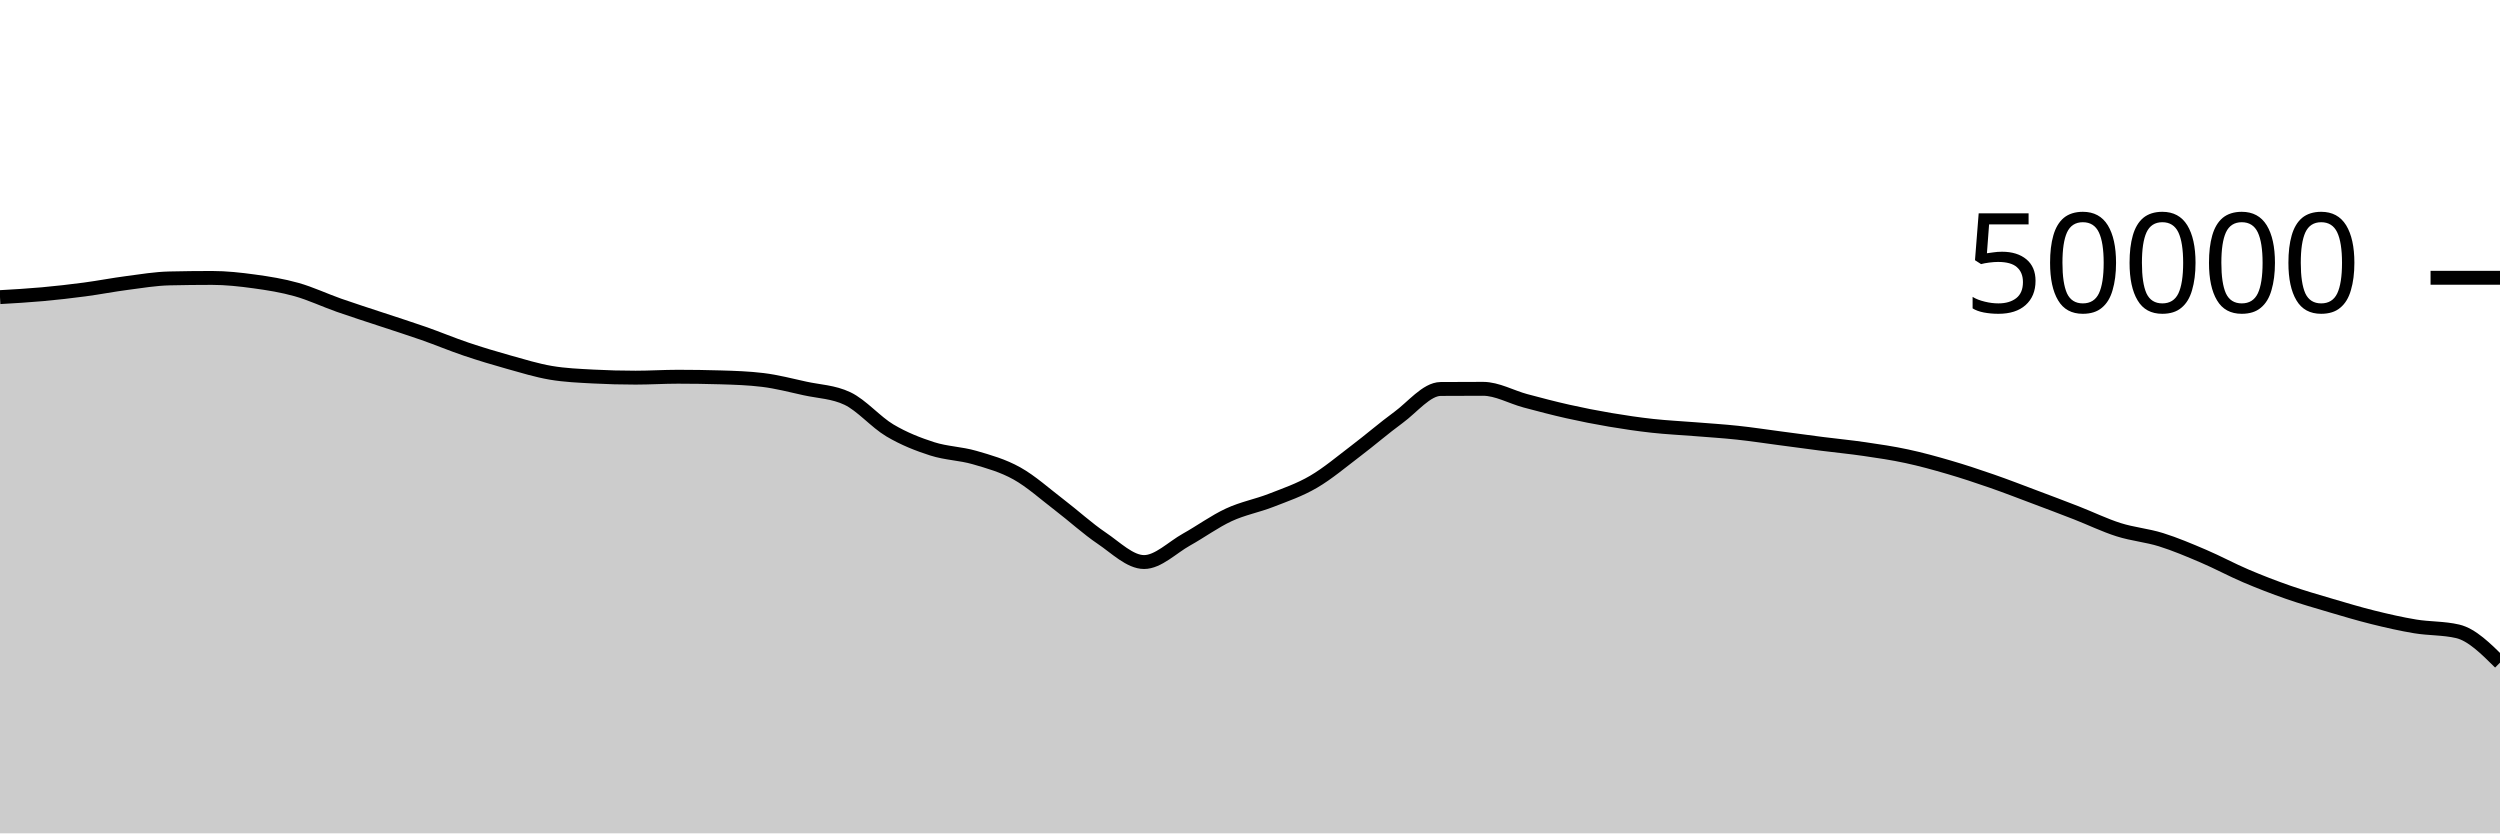
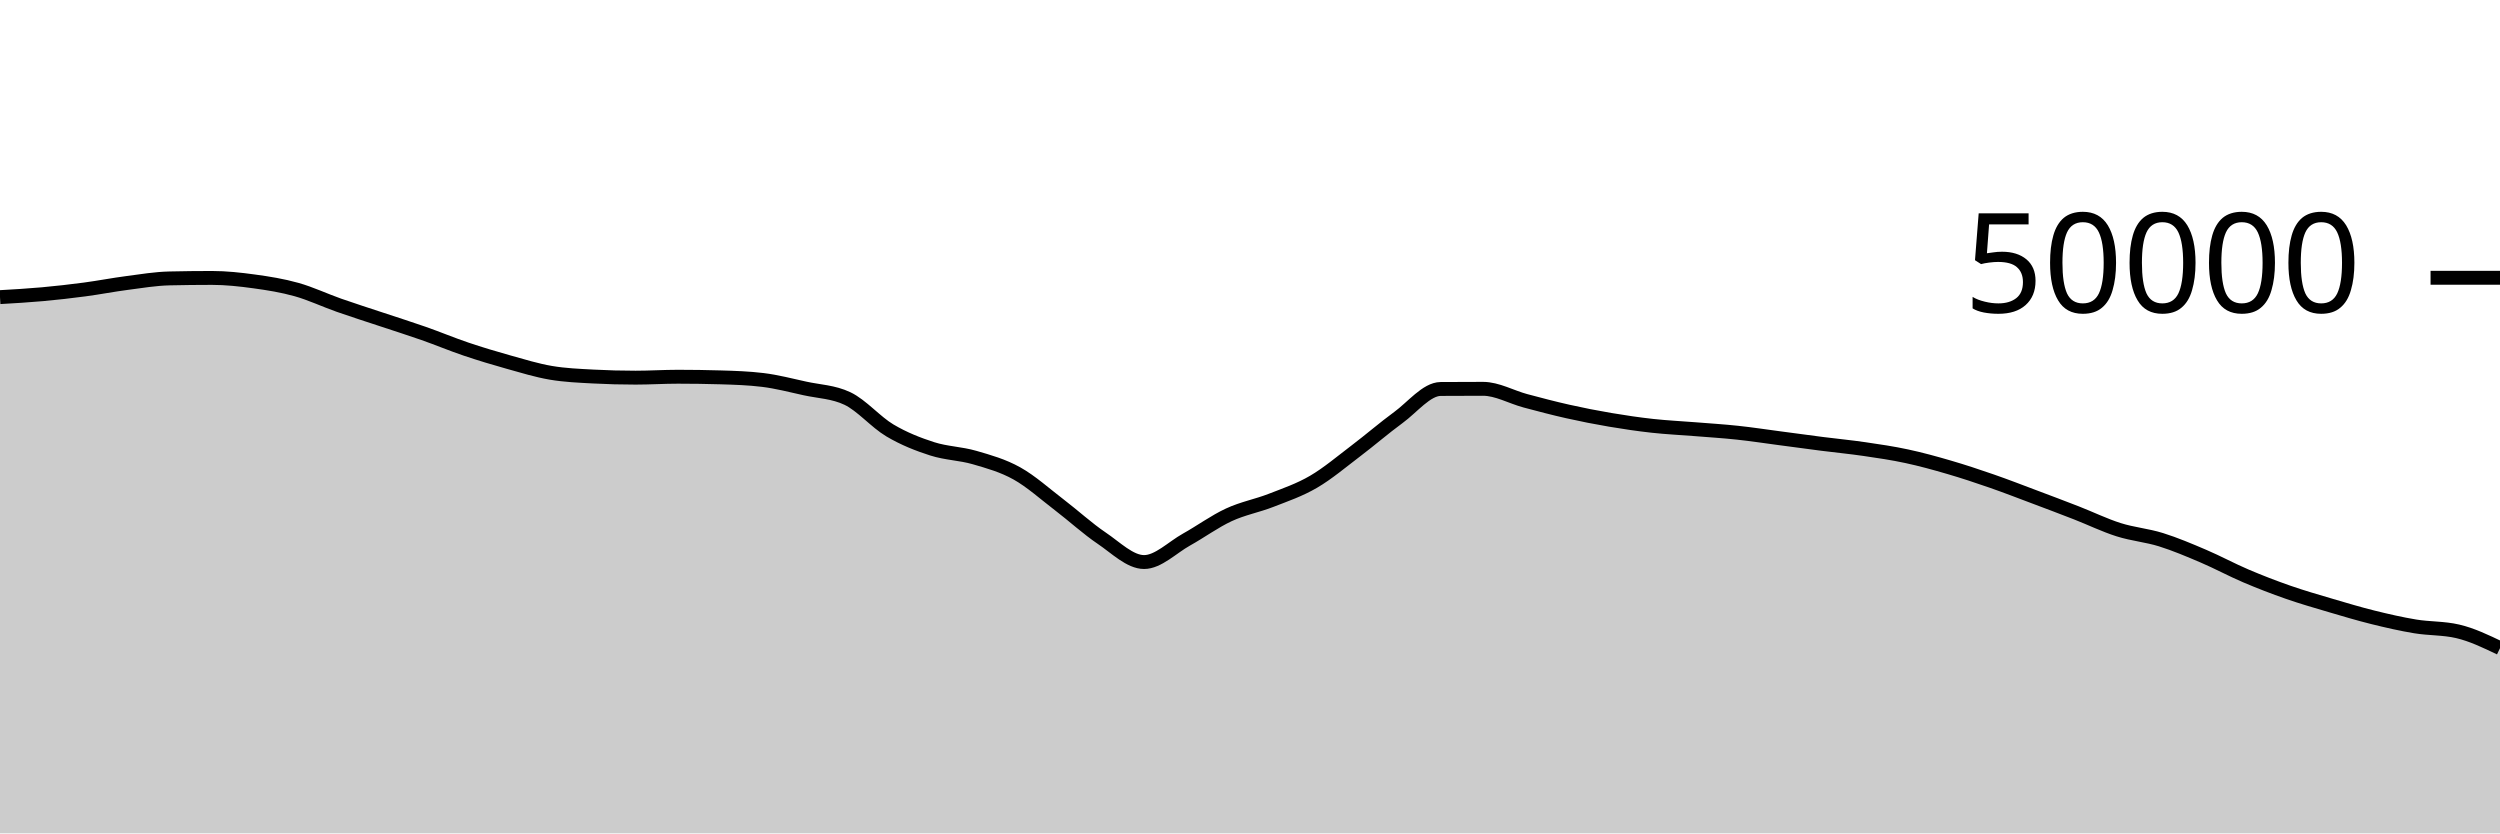
<svg xmlns="http://www.w3.org/2000/svg" viewBox="0 0 180 60">
  <g transform="translate(0,20)">
-     <path class="area" fill="rgba(0, 0, 0, 0.2)" d="M0,1.393C1.017,1.334,2.034,1.276,3.051,1.184C4.068,1.092,5.085,0.976,6.102,0.841C7.119,0.706,8.136,0.506,9.153,0.374C10.169,0.241,11.186,0.069,12.203,0.046C13.22,0.023,14.237,0.011,15.254,0.011C16.271,0.011,17.288,0.122,18.305,0.262C19.322,0.401,20.339,0.563,21.356,0.85C22.373,1.136,23.39,1.621,24.407,1.978C25.424,2.336,26.441,2.657,27.458,2.995C28.475,3.334,29.492,3.653,30.508,4.01C31.525,4.367,32.542,4.794,33.559,5.137C34.576,5.48,35.593,5.785,36.61,6.07C37.627,6.354,38.644,6.669,39.661,6.842C40.678,7.016,41.695,7.055,42.712,7.11C43.729,7.164,44.746,7.191,45.763,7.191C46.78,7.191,47.797,7.125,48.814,7.125C49.831,7.125,50.847,7.14,51.864,7.17C52.881,7.199,53.898,7.232,54.915,7.356C55.932,7.48,56.949,7.747,57.966,7.97C58.983,8.193,60,8.212,61.017,8.694C62.034,9.177,63.051,10.384,64.068,10.988C65.085,11.592,66.102,11.99,67.119,12.316C68.136,12.642,69.153,12.648,70.169,12.943C71.186,13.239,72.203,13.52,73.22,14.088C74.237,14.656,75.254,15.575,76.271,16.351C77.288,17.128,78.305,18.062,79.322,18.748C80.339,19.434,81.356,20.467,82.373,20.467C83.39,20.467,84.407,19.418,85.424,18.851C86.441,18.285,87.458,17.54,88.475,17.069C89.492,16.597,90.508,16.419,91.525,16.022C92.542,15.625,93.559,15.281,94.576,14.687C95.593,14.094,96.61,13.23,97.627,12.46C98.644,11.69,99.661,10.807,100.678,10.065C101.695,9.322,102.712,8.013,103.729,8.006C104.746,7.999,105.763,7.995,106.78,7.995C107.797,7.995,108.814,8.586,109.831,8.858C110.847,9.129,111.864,9.398,112.881,9.626C113.898,9.855,114.915,10.055,115.932,10.227C116.949,10.4,117.966,10.549,118.983,10.661C120,10.773,121.017,10.819,122.034,10.901C123.051,10.983,124.068,11.045,125.085,11.154C126.102,11.262,127.119,11.419,128.136,11.553C129.153,11.687,130.169,11.828,131.186,11.958C132.203,12.088,133.22,12.184,134.237,12.333C135.254,12.481,136.271,12.631,137.288,12.85C138.305,13.068,139.322,13.348,140.339,13.646C141.356,13.943,142.373,14.28,143.39,14.633C144.407,14.986,145.424,15.381,146.441,15.763C147.458,16.145,148.475,16.528,149.492,16.924C150.508,17.32,151.525,17.817,152.542,18.139C153.559,18.462,154.576,18.542,155.593,18.859C156.61,19.177,157.627,19.609,158.644,20.043C159.661,20.477,160.678,21.03,161.695,21.463C162.712,21.897,163.729,22.289,164.746,22.643C165.763,22.998,166.78,23.289,167.797,23.59C168.814,23.89,169.831,24.195,170.847,24.447C171.864,24.699,172.881,24.933,173.898,25.101C174.915,25.269,175.932,25.219,176.949,25.455C177.966,25.691,178.983,26.701,180,27.71L180,40C178.983,40,177.966,40,176.949,40C175.932,40,174.915,40,173.898,40C172.881,40,171.864,40,170.847,40C169.831,40,168.814,40,167.797,40C166.78,40,165.763,40,164.746,40C163.729,40,162.712,40,161.695,40C160.678,40,159.661,40,158.644,40C157.627,40,156.61,40,155.593,40C154.576,40,153.559,40,152.542,40C151.525,40,150.508,40,149.492,40C148.475,40,147.458,40,146.441,40C145.424,40,144.407,40,143.39,40C142.373,40,141.356,40,140.339,40C139.322,40,138.305,40,137.288,40C136.271,40,135.254,40,134.237,40C133.22,40,132.203,40,131.186,40C130.169,40,129.153,40,128.136,40C127.119,40,126.102,40,125.085,40C124.068,40,123.051,40,122.034,40C121.017,40,120,40,118.983,40C117.966,40,116.949,40,115.932,40C114.915,40,113.898,40,112.881,40C111.864,40,110.847,40,109.831,40C108.814,40,107.797,40,106.78,40C105.763,40,104.746,40,103.729,40C102.712,40,101.695,40,100.678,40C99.661,40,98.644,40,97.627,40C96.61,40,95.593,40,94.576,40C93.559,40,92.542,40,91.525,40C90.508,40,89.492,40,88.475,40C87.458,40,86.441,40,85.424,40C84.407,40,83.39,40,82.373,40C81.356,40,80.339,40,79.322,40C78.305,40,77.288,40,76.271,40C75.254,40,74.237,40,73.22,40C72.203,40,71.186,40,70.169,40C69.153,40,68.136,40,67.119,40C66.102,40,65.085,40,64.068,40C63.051,40,62.034,40,61.017,40C60,40,58.983,40,57.966,40C56.949,40,55.932,40,54.915,40C53.898,40,52.881,40,51.864,40C50.847,40,49.831,40,48.814,40C47.797,40,46.78,40,45.763,40C44.746,40,43.729,40,42.712,40C41.695,40,40.678,40,39.661,40C38.644,40,37.627,40,36.61,40C35.593,40,34.576,40,33.559,40C32.542,40,31.525,40,30.508,40C29.492,40,28.475,40,27.458,40C26.441,40,25.424,40,24.407,40C23.39,40,22.373,40,21.356,40C20.339,40,19.322,40,18.305,40C17.288,40,16.271,40,15.254,40C14.237,40,13.22,40,12.203,40C11.186,40,10.169,40,9.153,40C8.136,40,7.119,40,6.102,40C5.085,40,4.068,40,3.051,40C2.034,40,1.017,40,0,40Z" />
-     <path class="line" stroke="black" fill="none" d="M0,1.393C1.017,1.334,2.034,1.276,3.051,1.184C4.068,1.092,5.085,0.976,6.102,0.841C7.119,0.706,8.136,0.506,9.153,0.374C10.169,0.241,11.186,0.069,12.203,0.046C13.22,0.023,14.237,0.011,15.254,0.011C16.271,0.011,17.288,0.122,18.305,0.262C19.322,0.401,20.339,0.563,21.356,0.85C22.373,1.136,23.39,1.621,24.407,1.978C25.424,2.336,26.441,2.657,27.458,2.995C28.475,3.334,29.492,3.653,30.508,4.01C31.525,4.367,32.542,4.794,33.559,5.137C34.576,5.48,35.593,5.785,36.61,6.07C37.627,6.354,38.644,6.669,39.661,6.842C40.678,7.016,41.695,7.055,42.712,7.11C43.729,7.164,44.746,7.191,45.763,7.191C46.78,7.191,47.797,7.125,48.814,7.125C49.831,7.125,50.847,7.14,51.864,7.17C52.881,7.199,53.898,7.232,54.915,7.356C55.932,7.48,56.949,7.747,57.966,7.97C58.983,8.193,60,8.212,61.017,8.694C62.034,9.177,63.051,10.384,64.068,10.988C65.085,11.592,66.102,11.99,67.119,12.316C68.136,12.642,69.153,12.648,70.169,12.943C71.186,13.239,72.203,13.52,73.22,14.088C74.237,14.656,75.254,15.575,76.271,16.351C77.288,17.128,78.305,18.062,79.322,18.748C80.339,19.434,81.356,20.467,82.373,20.467C83.39,20.467,84.407,19.418,85.424,18.851C86.441,18.285,87.458,17.54,88.475,17.069C89.492,16.597,90.508,16.419,91.525,16.022C92.542,15.625,93.559,15.281,94.576,14.687C95.593,14.094,96.61,13.23,97.627,12.46C98.644,11.69,99.661,10.807,100.678,10.065C101.695,9.322,102.712,8.013,103.729,8.006C104.746,7.999,105.763,7.995,106.78,7.995C107.797,7.995,108.814,8.586,109.831,8.858C110.847,9.129,111.864,9.398,112.881,9.626C113.898,9.855,114.915,10.055,115.932,10.227C116.949,10.4,117.966,10.549,118.983,10.661C120,10.773,121.017,10.819,122.034,10.901C123.051,10.983,124.068,11.045,125.085,11.154C126.102,11.262,127.119,11.419,128.136,11.553C129.153,11.687,130.169,11.828,131.186,11.958C132.203,12.088,133.22,12.184,134.237,12.333C135.254,12.481,136.271,12.631,137.288,12.85C138.305,13.068,139.322,13.348,140.339,13.646C141.356,13.943,142.373,14.28,143.39,14.633C144.407,14.986,145.424,15.381,146.441,15.763C147.458,16.145,148.475,16.528,149.492,16.924C150.508,17.32,151.525,17.817,152.542,18.139C153.559,18.462,154.576,18.542,155.593,18.859C156.61,19.177,157.627,19.609,158.644,20.043C159.661,20.477,160.678,21.03,161.695,21.463C162.712,21.897,163.729,22.289,164.746,22.643C165.763,22.998,166.78,23.289,167.797,23.59C168.814,23.89,169.831,24.195,170.847,24.447C171.864,24.699,172.881,24.933,173.898,25.101C174.915,25.269,175.932,25.219,176.949,25.455C177.966,25.691,178.983,26.701,180,27.71" />
+     <path class="area" fill="rgba(0, 0, 0, 0.2)" d="M0,1.393C1.017,1.334,2.034,1.276,3.051,1.184C4.068,1.092,5.085,0.976,6.102,0.841C7.119,0.706,8.136,0.506,9.153,0.374C10.169,0.241,11.186,0.069,12.203,0.046C13.22,0.023,14.237,0.011,15.254,0.011C16.271,0.011,17.288,0.122,18.305,0.262C19.322,0.401,20.339,0.563,21.356,0.85C22.373,1.136,23.39,1.621,24.407,1.978C25.424,2.336,26.441,2.657,27.458,2.995C28.475,3.334,29.492,3.653,30.508,4.01C31.525,4.367,32.542,4.794,33.559,5.137C34.576,5.48,35.593,5.785,36.61,6.07C37.627,6.354,38.644,6.669,39.661,6.842C40.678,7.016,41.695,7.055,42.712,7.11C43.729,7.164,44.746,7.191,45.763,7.191C46.78,7.191,47.797,7.125,48.814,7.125C49.831,7.125,50.847,7.14,51.864,7.17C52.881,7.199,53.898,7.232,54.915,7.356C55.932,7.48,56.949,7.747,57.966,7.97C58.983,8.193,60,8.212,61.017,8.694C62.034,9.177,63.051,10.384,64.068,10.988C65.085,11.592,66.102,11.99,67.119,12.316C68.136,12.642,69.153,12.648,70.169,12.943C71.186,13.239,72.203,13.52,73.22,14.088C74.237,14.656,75.254,15.575,76.271,16.351C77.288,17.128,78.305,18.062,79.322,18.748C80.339,19.434,81.356,20.467,82.373,20.467C83.39,20.467,84.407,19.418,85.424,18.851C86.441,18.285,87.458,17.54,88.475,17.069C89.492,16.597,90.508,16.419,91.525,16.022C92.542,15.625,93.559,15.281,94.576,14.687C95.593,14.094,96.61,13.23,97.627,12.46C98.644,11.69,99.661,10.807,100.678,10.065C101.695,9.322,102.712,8.013,103.729,8.006C104.746,7.999,105.763,7.995,106.78,7.995C107.797,7.995,108.814,8.586,109.831,8.858C110.847,9.129,111.864,9.398,112.881,9.626C113.898,9.855,114.915,10.055,115.932,10.227C116.949,10.4,117.966,10.549,118.983,10.661C120,10.773,121.017,10.819,122.034,10.901C123.051,10.983,124.068,11.045,125.085,11.154C126.102,11.262,127.119,11.419,128.136,11.553C129.153,11.687,130.169,11.828,131.186,11.958C132.203,12.088,133.22,12.184,134.237,12.333C135.254,12.481,136.271,12.631,137.288,12.85C138.305,13.068,139.322,13.348,140.339,13.646C141.356,13.943,142.373,14.28,143.39,14.633C144.407,14.986,145.424,15.381,146.441,15.763C147.458,16.145,148.475,16.528,149.492,16.924C150.508,17.32,151.525,17.817,152.542,18.139C153.559,18.462,154.576,18.542,155.593,18.859C156.61,19.177,157.627,19.609,158.644,20.043C159.661,20.477,160.678,21.03,161.695,21.463C162.712,21.897,163.729,22.289,164.746,22.643C165.763,22.998,166.78,23.289,167.797,23.59C168.814,23.89,169.831,24.195,170.847,24.447C171.864,24.699,172.881,24.933,173.898,25.101C174.915,25.269,175.932,25.219,176.949,25.455C177.966,25.691,178.983,26.179,180,26.666L180,40C178.983,40,177.966,40,176.949,40C175.932,40,174.915,40,173.898,40C172.881,40,171.864,40,170.847,40C169.831,40,168.814,40,167.797,40C166.78,40,165.763,40,164.746,40C163.729,40,162.712,40,161.695,40C160.678,40,159.661,40,158.644,40C157.627,40,156.61,40,155.593,40C154.576,40,153.559,40,152.542,40C151.525,40,150.508,40,149.492,40C148.475,40,147.458,40,146.441,40C145.424,40,144.407,40,143.39,40C142.373,40,141.356,40,140.339,40C139.322,40,138.305,40,137.288,40C136.271,40,135.254,40,134.237,40C133.22,40,132.203,40,131.186,40C130.169,40,129.153,40,128.136,40C127.119,40,126.102,40,125.085,40C124.068,40,123.051,40,122.034,40C121.017,40,120,40,118.983,40C117.966,40,116.949,40,115.932,40C114.915,40,113.898,40,112.881,40C111.864,40,110.847,40,109.831,40C108.814,40,107.797,40,106.78,40C105.763,40,104.746,40,103.729,40C102.712,40,101.695,40,100.678,40C99.661,40,98.644,40,97.627,40C96.61,40,95.593,40,94.576,40C93.559,40,92.542,40,91.525,40C90.508,40,89.492,40,88.475,40C87.458,40,86.441,40,85.424,40C84.407,40,83.39,40,82.373,40C81.356,40,80.339,40,79.322,40C78.305,40,77.288,40,76.271,40C75.254,40,74.237,40,73.22,40C72.203,40,71.186,40,70.169,40C69.153,40,68.136,40,67.119,40C66.102,40,65.085,40,64.068,40C63.051,40,62.034,40,61.017,40C60,40,58.983,40,57.966,40C56.949,40,55.932,40,54.915,40C53.898,40,52.881,40,51.864,40C50.847,40,49.831,40,48.814,40C47.797,40,46.78,40,45.763,40C44.746,40,43.729,40,42.712,40C41.695,40,40.678,40,39.661,40C38.644,40,37.627,40,36.61,40C35.593,40,34.576,40,33.559,40C32.542,40,31.525,40,30.508,40C29.492,40,28.475,40,27.458,40C26.441,40,25.424,40,24.407,40C23.39,40,22.373,40,21.356,40C20.339,40,19.322,40,18.305,40C17.288,40,16.271,40,15.254,40C14.237,40,13.22,40,12.203,40C11.186,40,10.169,40,9.153,40C8.136,40,7.119,40,6.102,40C5.085,40,4.068,40,3.051,40C2.034,40,1.017,40,0,40Z" />
+     <path class="line" stroke="black" fill="none" d="M0,1.393C1.017,1.334,2.034,1.276,3.051,1.184C4.068,1.092,5.085,0.976,6.102,0.841C7.119,0.706,8.136,0.506,9.153,0.374C10.169,0.241,11.186,0.069,12.203,0.046C13.22,0.023,14.237,0.011,15.254,0.011C16.271,0.011,17.288,0.122,18.305,0.262C19.322,0.401,20.339,0.563,21.356,0.85C22.373,1.136,23.39,1.621,24.407,1.978C25.424,2.336,26.441,2.657,27.458,2.995C28.475,3.334,29.492,3.653,30.508,4.01C31.525,4.367,32.542,4.794,33.559,5.137C34.576,5.48,35.593,5.785,36.61,6.07C37.627,6.354,38.644,6.669,39.661,6.842C40.678,7.016,41.695,7.055,42.712,7.11C43.729,7.164,44.746,7.191,45.763,7.191C46.78,7.191,47.797,7.125,48.814,7.125C49.831,7.125,50.847,7.14,51.864,7.17C52.881,7.199,53.898,7.232,54.915,7.356C55.932,7.48,56.949,7.747,57.966,7.97C58.983,8.193,60,8.212,61.017,8.694C62.034,9.177,63.051,10.384,64.068,10.988C65.085,11.592,66.102,11.99,67.119,12.316C68.136,12.642,69.153,12.648,70.169,12.943C71.186,13.239,72.203,13.52,73.22,14.088C74.237,14.656,75.254,15.575,76.271,16.351C77.288,17.128,78.305,18.062,79.322,18.748C80.339,19.434,81.356,20.467,82.373,20.467C83.39,20.467,84.407,19.418,85.424,18.851C86.441,18.285,87.458,17.54,88.475,17.069C89.492,16.597,90.508,16.419,91.525,16.022C92.542,15.625,93.559,15.281,94.576,14.687C95.593,14.094,96.61,13.23,97.627,12.46C98.644,11.69,99.661,10.807,100.678,10.065C101.695,9.322,102.712,8.013,103.729,8.006C104.746,7.999,105.763,7.995,106.78,7.995C107.797,7.995,108.814,8.586,109.831,8.858C110.847,9.129,111.864,9.398,112.881,9.626C113.898,9.855,114.915,10.055,115.932,10.227C116.949,10.4,117.966,10.549,118.983,10.661C120,10.773,121.017,10.819,122.034,10.901C123.051,10.983,124.068,11.045,125.085,11.154C126.102,11.262,127.119,11.419,128.136,11.553C129.153,11.687,130.169,11.828,131.186,11.958C132.203,12.088,133.22,12.184,134.237,12.333C135.254,12.481,136.271,12.631,137.288,12.85C138.305,13.068,139.322,13.348,140.339,13.646C141.356,13.943,142.373,14.28,143.39,14.633C144.407,14.986,145.424,15.381,146.441,15.763C147.458,16.145,148.475,16.528,149.492,16.924C150.508,17.32,151.525,17.817,152.542,18.139C153.559,18.462,154.576,18.542,155.593,18.859C156.61,19.177,157.627,19.609,158.644,20.043C159.661,20.477,160.678,21.03,161.695,21.463C162.712,21.897,163.729,22.289,164.746,22.643C165.763,22.998,166.78,23.289,167.797,23.59C168.814,23.89,169.831,24.195,170.847,24.447C171.864,24.699,172.881,24.933,173.898,25.101C174.915,25.269,175.932,25.219,176.949,25.455C177.966,25.691,178.983,26.179,180,26.666" />
    <path class="axis-ceiling" stroke-width="1" stroke="black" fill="none" d="M175,0L180,0" />
    <text class="axis-ceiling-label" font-family="sans-serif" text-anchor="end" font-size="10px" x="170" y="2.5">50000</text>
  </g>
</svg>
